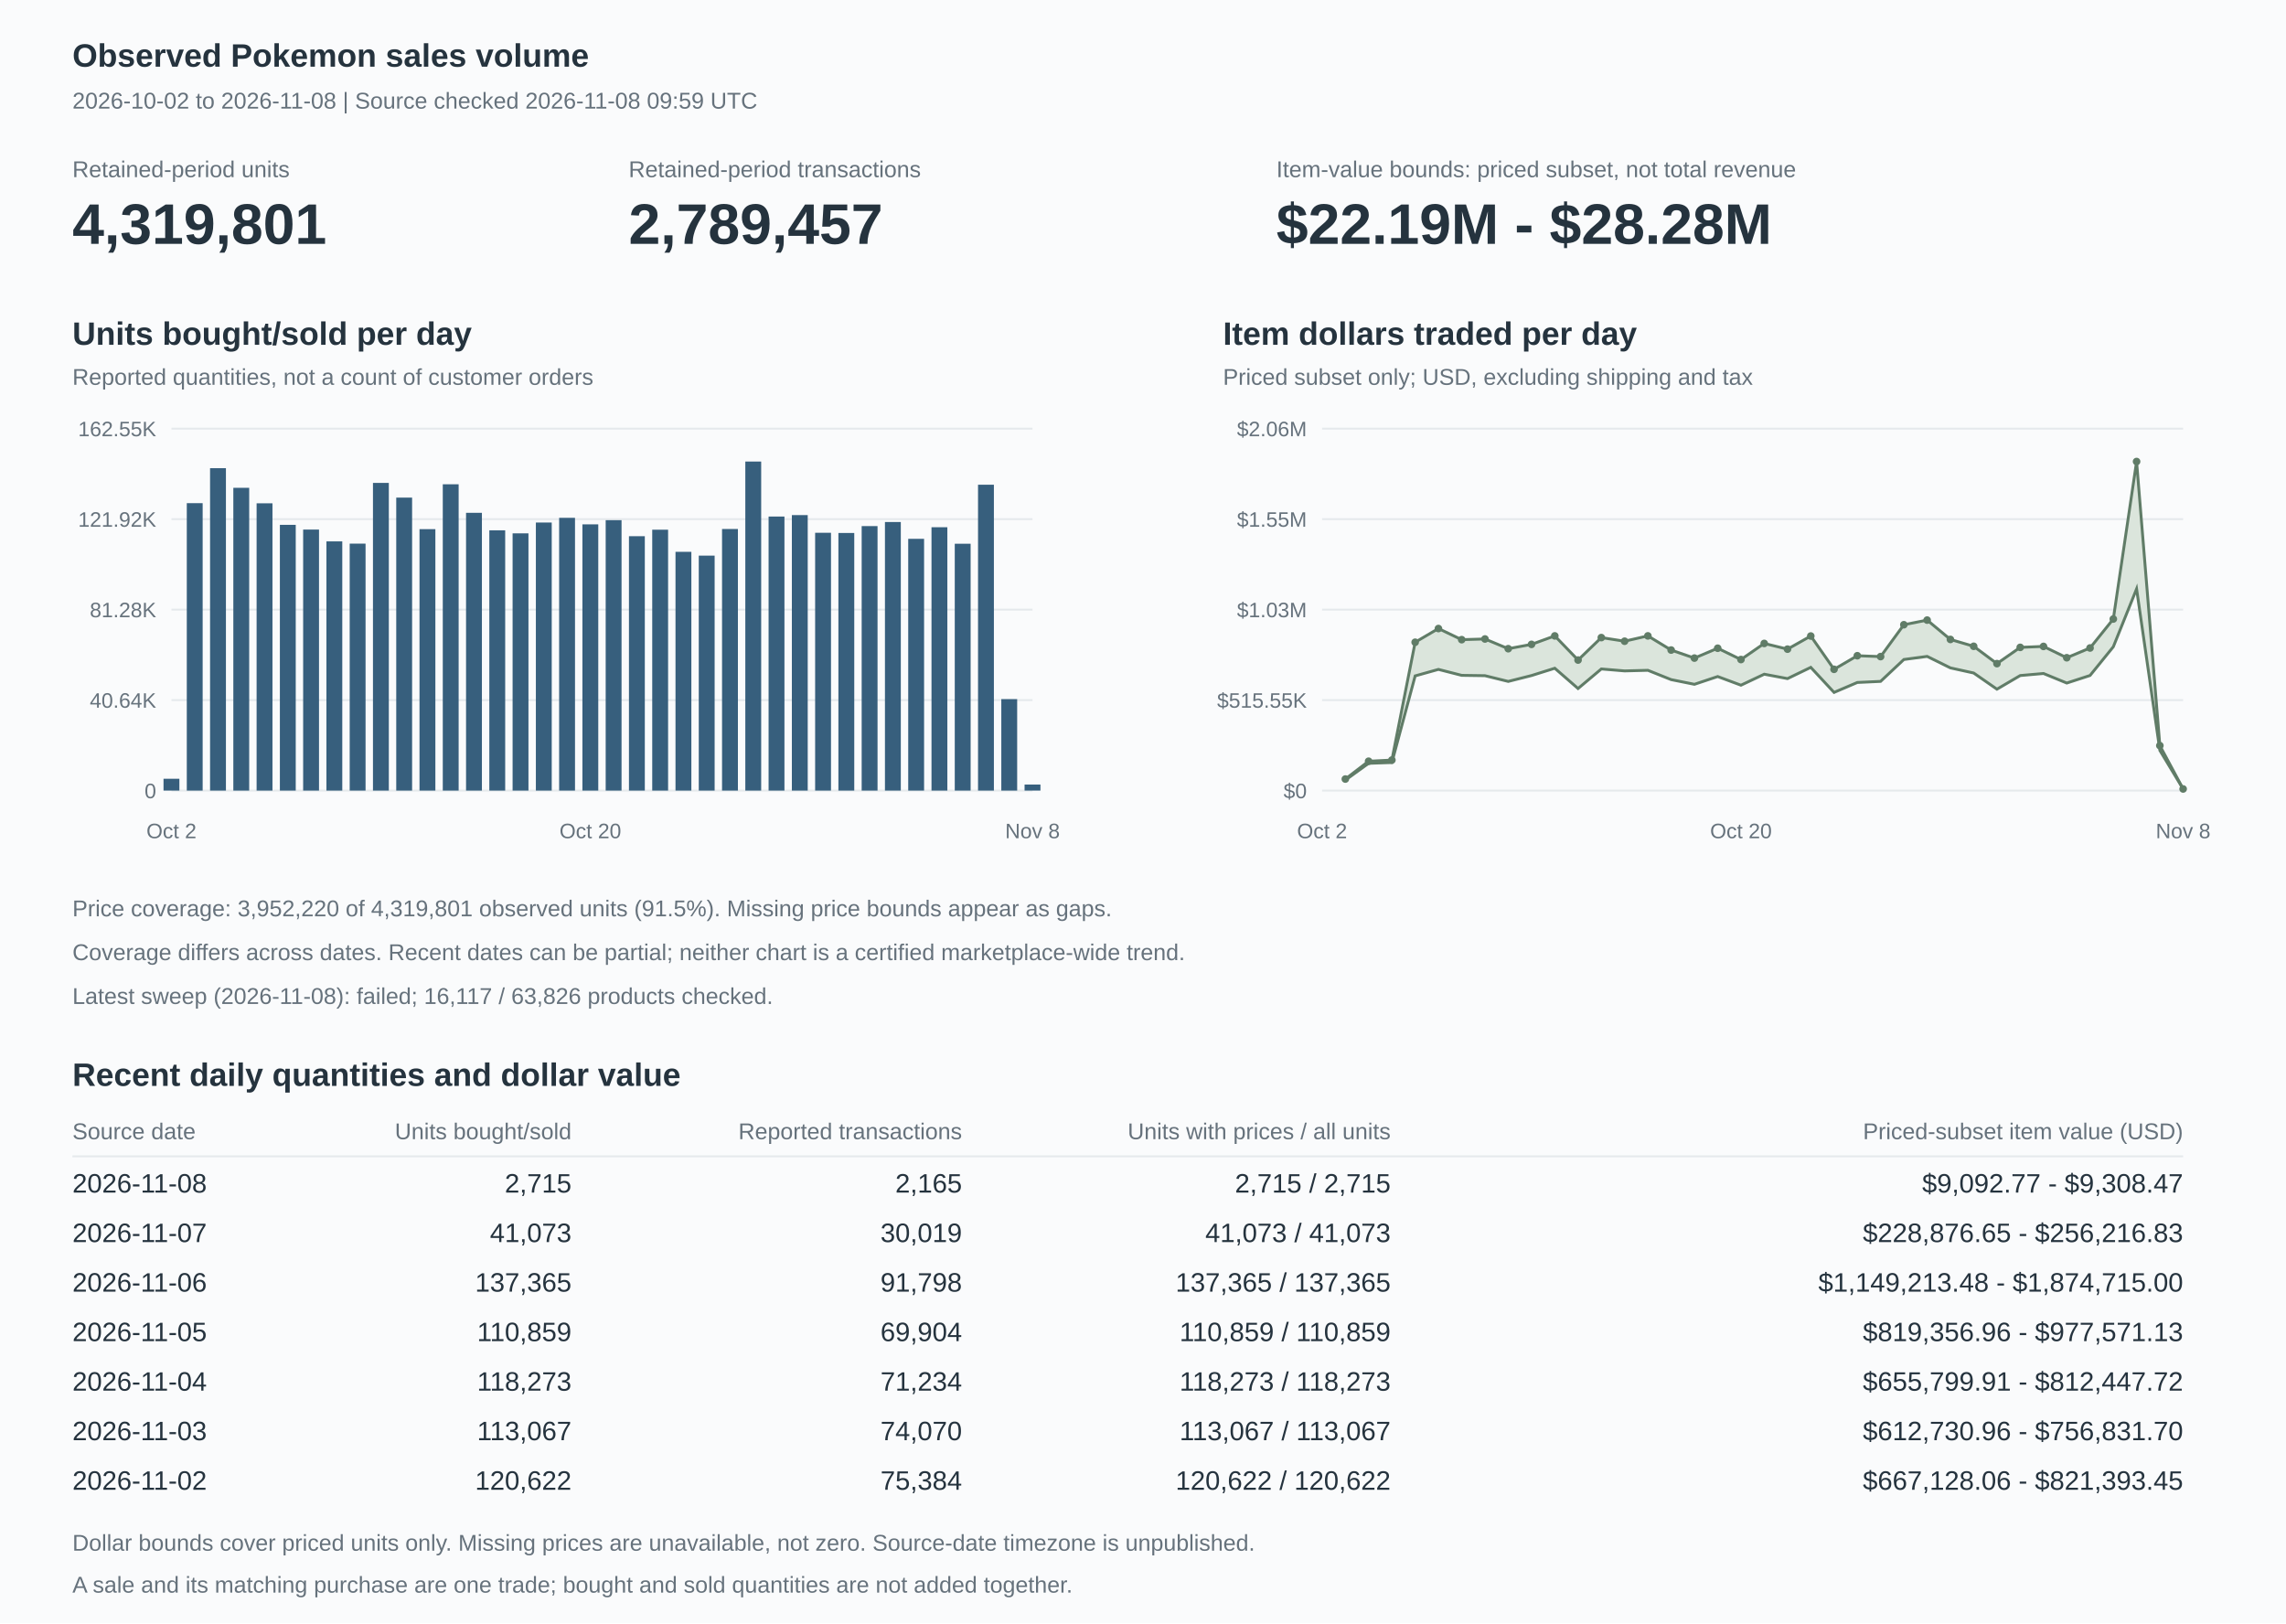
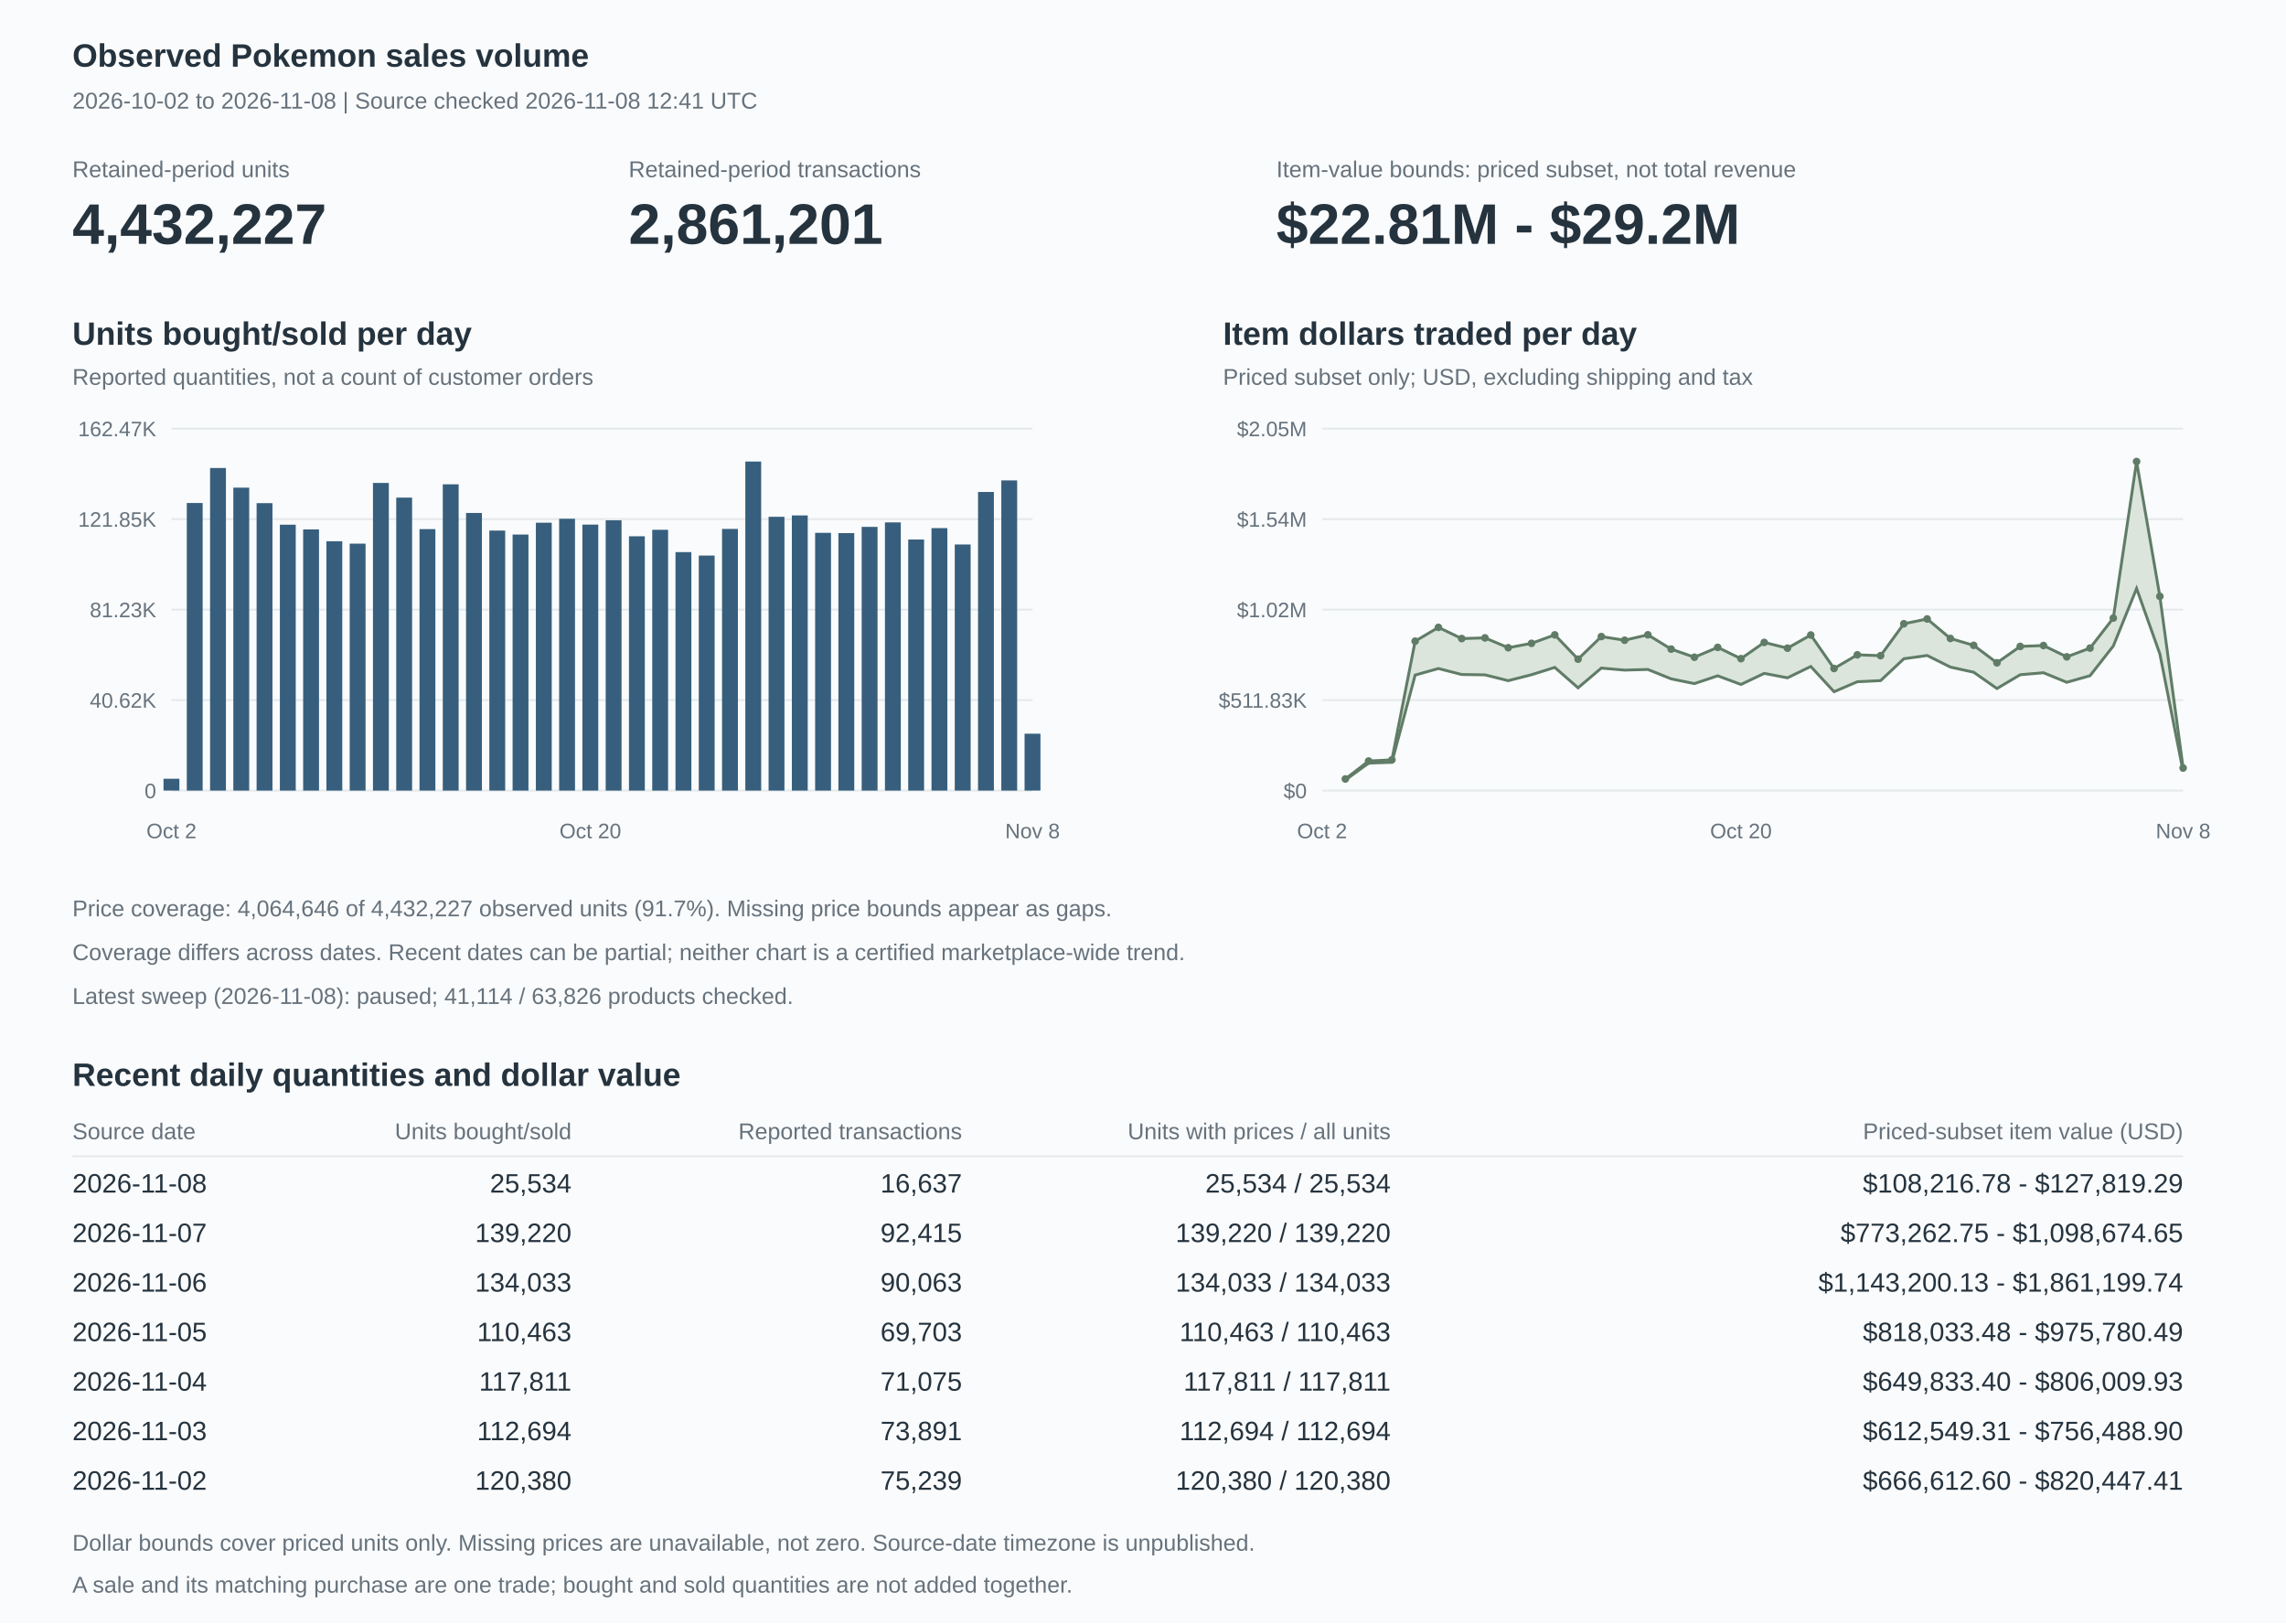
<svg xmlns="http://www.w3.org/2000/svg" width="1200" height="852" viewBox="0 0 1200 852" role="img" aria-labelledby="title description">
  <style>text{font-family:Arial,Helvetica,sans-serif;fill:#25333e;font-size:14px}.heading{font-size:17px;font-weight:600}.muted{fill:#66727c;font-size:12px}.axis{fill:#66727c;font-size:11px}.value{font-size:30px;font-weight:600}.grid{stroke:#e5e9ec;stroke-width:1}</style>
  <rect width="1200" height="852" fill="#fafbfc" />
  <text x="38" y="35" class="heading">Observed Pokemon sales volume</text>
-   <text x="38" y="57" class="muted">2026-10-02 to 2026-11-08 | Source checked 2026-11-08 09:59 UTC</text>
+   <text x="38" y="57" class="muted">2026-10-02 to 2026-11-08 | Source checked 2026-11-08 12:41 UTC</text>
  <text x="38" y="93" class="muted">Retained-period units</text>
-   <text x="38" y="128" class="value">4,319,801</text>
+   <text x="38" y="128" class="value">4,432,227</text>
  <text x="330" y="93" class="muted">Retained-period transactions</text>
-   <text x="330" y="128" class="value">2,789,457</text>
+   <text x="330" y="128" class="value">2,861,201</text>
  <text x="670" y="93" class="muted">Item-value bounds: priced subset, not total revenue</text>
-   <text x="670" y="128" class="value">$22.19M - $28.28M</text>
+   <text x="670" y="128" class="value">$22.81M - $29.2M</text>
  <text x="38" y="181" class="heading">Units bought/sold per day</text>
  <text x="38" y="202" class="muted">Reported quantities, not a count of customer orders</text>
  <path d="M90,415h452" class="grid" />
  <text x="82" y="419" text-anchor="end" class="axis">0</text>
  <path d="M90,367.5h452" class="grid" />
-   <text x="82" y="371.5" text-anchor="end" class="axis">40.64K</text>
+   <text x="82" y="371.5" text-anchor="end" class="axis">40.62K</text>
  <path d="M90,320h452" class="grid" />
-   <text x="82" y="324" text-anchor="end" class="axis">81.28K</text>
+   <text x="82" y="324" text-anchor="end" class="axis">81.23K</text>
  <path d="M90,272.5h452" class="grid" />
-   <text x="82" y="276.5" text-anchor="end" class="axis">121.92K</text>
+   <text x="82" y="276.5" text-anchor="end" class="axis">121.85K</text>
  <path d="M90,225h452" class="grid" />
-   <text x="82" y="229" text-anchor="end" class="axis">162.55K</text>
-   <rect x="85.837" y="408.791" width="8.326" height="6.209" fill="#375f7d" />
-   <rect x="98.053" y="264.122" width="8.326" height="150.878" fill="#375f7d" />
-   <rect x="110.269" y="245.758" width="8.326" height="169.242" fill="#375f7d" />
-   <rect x="122.485" y="256.065" width="8.326" height="158.935" fill="#375f7d" />
-   <rect x="134.702" y="264.198" width="8.326" height="150.802" fill="#375f7d" />
-   <rect x="146.918" y="275.502" width="8.326" height="139.498" fill="#375f7d" />
-   <rect x="159.134" y="277.984" width="8.326" height="137.016" fill="#375f7d" />
-   <rect x="171.35" y="284.185" width="8.326" height="130.815" fill="#375f7d" />
-   <rect x="183.567" y="285.365" width="8.326" height="129.635" fill="#375f7d" />
-   <rect x="195.783" y="253.488" width="8.326" height="161.512" fill="#375f7d" />
-   <rect x="207.999" y="261.208" width="8.326" height="153.792" fill="#375f7d" />
-   <rect x="220.215" y="277.765" width="8.326" height="137.235" fill="#375f7d" />
-   <rect x="232.431" y="254.212" width="8.326" height="160.788" fill="#375f7d" />
-   <rect x="244.648" y="269.187" width="8.326" height="145.813" fill="#375f7d" />
-   <rect x="256.864" y="278.387" width="8.326" height="136.613" fill="#375f7d" />
-   <rect x="269.08" y="279.967" width="8.326" height="135.033" fill="#375f7d" />
-   <rect x="281.296" y="274.289" width="8.326" height="140.711" fill="#375f7d" />
-   <rect x="293.513" y="271.823" width="8.326" height="143.177" fill="#375f7d" />
-   <rect x="305.729" y="275.248" width="8.326" height="139.752" fill="#375f7d" />
-   <rect x="317.945" y="273.05" width="8.326" height="141.95" fill="#375f7d" />
-   <rect x="330.161" y="281.465" width="8.326" height="133.535" fill="#375f7d" />
-   <rect x="342.377" y="278.053" width="8.326" height="136.947" fill="#375f7d" />
-   <rect x="354.594" y="289.666" width="8.326" height="125.334" fill="#375f7d" />
-   <rect x="366.81" y="291.663" width="8.326" height="123.337" fill="#375f7d" />
-   <rect x="379.026" y="277.686" width="8.326" height="137.314" fill="#375f7d" />
+   <text x="82" y="229" text-anchor="end" class="axis">162.47K</text>
+   <rect x="85.837" y="408.788" width="8.326" height="6.212" fill="#375f7d" />
+   <rect x="98.053" y="264.041" width="8.326" height="150.959" fill="#375f7d" />
+   <rect x="110.269" y="245.668" width="8.326" height="169.332" fill="#375f7d" />
+   <rect x="122.485" y="255.98" width="8.326" height="159.02" fill="#375f7d" />
+   <rect x="134.702" y="264.117" width="8.326" height="150.883" fill="#375f7d" />
+   <rect x="146.918" y="275.427" width="8.326" height="139.573" fill="#375f7d" />
+   <rect x="159.134" y="277.911" width="8.326" height="137.089" fill="#375f7d" />
+   <rect x="171.35" y="284.115" width="8.326" height="130.885" fill="#375f7d" />
+   <rect x="183.567" y="285.375" width="8.326" height="129.625" fill="#375f7d" />
+   <rect x="195.783" y="253.51" width="8.326" height="161.49" fill="#375f7d" />
+   <rect x="207.999" y="261.211" width="8.326" height="153.789" fill="#375f7d" />
+   <rect x="220.215" y="277.753" width="8.326" height="137.247" fill="#375f7d" />
+   <rect x="232.431" y="254.235" width="8.326" height="160.765" fill="#375f7d" />
+   <rect x="244.648" y="269.265" width="8.326" height="145.735" fill="#375f7d" />
+   <rect x="256.864" y="278.51" width="8.326" height="136.49" fill="#375f7d" />
+   <rect x="269.08" y="280.593" width="8.326" height="134.407" fill="#375f7d" />
+   <rect x="281.296" y="274.385" width="8.326" height="140.615" fill="#375f7d" />
+   <rect x="293.513" y="272.308" width="8.326" height="142.692" fill="#375f7d" />
+   <rect x="305.729" y="275.37" width="8.326" height="139.63" fill="#375f7d" />
+   <rect x="317.945" y="273.109" width="8.326" height="141.891" fill="#375f7d" />
+   <rect x="330.161" y="281.503" width="8.326" height="133.497" fill="#375f7d" />
+   <rect x="342.377" y="278.105" width="8.326" height="136.895" fill="#375f7d" />
+   <rect x="354.594" y="289.812" width="8.326" height="125.188" fill="#375f7d" />
+   <rect x="366.81" y="291.631" width="8.326" height="123.369" fill="#375f7d" />
+   <rect x="379.026" y="277.645" width="8.326" height="137.355" fill="#375f7d" />
  <rect x="391.242" y="242.273" width="8.326" height="172.727" fill="#375f7d" />
-   <rect x="403.458" y="271.144" width="8.326" height="143.856" fill="#375f7d" />
-   <rect x="415.675" y="270.385" width="8.326" height="144.615" fill="#375f7d" />
-   <rect x="427.891" y="279.668" width="8.326" height="135.332" fill="#375f7d" />
-   <rect x="440.107" y="279.772" width="8.326" height="135.228" fill="#375f7d" />
-   <rect x="452.323" y="276.159" width="8.326" height="138.841" fill="#375f7d" />
-   <rect x="464.54" y="274.012" width="8.326" height="140.988" fill="#375f7d" />
-   <rect x="476.756" y="282.842" width="8.326" height="132.158" fill="#375f7d" />
-   <rect x="488.972" y="276.757" width="8.326" height="138.243" fill="#375f7d" />
-   <rect x="501.188" y="285.423" width="8.326" height="129.577" fill="#375f7d" />
-   <rect x="513.404" y="254.442" width="8.326" height="160.558" fill="#375f7d" />
-   <rect x="525.621" y="366.992" width="8.326" height="48.008" fill="#375f7d" />
-   <rect x="537.837" y="411.827" width="8.326" height="3.173" fill="#375f7d" />
+   <rect x="403.458" y="271.28" width="8.326" height="143.72" fill="#375f7d" />
+   <rect x="415.675" y="270.561" width="8.326" height="144.439" fill="#375f7d" />
+   <rect x="427.891" y="279.703" width="8.326" height="135.297" fill="#375f7d" />
+   <rect x="440.107" y="279.838" width="8.326" height="135.162" fill="#375f7d" />
+   <rect x="452.323" y="276.573" width="8.326" height="138.427" fill="#375f7d" />
+   <rect x="464.54" y="274.219" width="8.326" height="140.781" fill="#375f7d" />
+   <rect x="476.756" y="283.208" width="8.326" height="131.792" fill="#375f7d" />
+   <rect x="488.972" y="277.224" width="8.326" height="137.776" fill="#375f7d" />
+   <rect x="501.188" y="285.817" width="8.326" height="129.183" fill="#375f7d" />
+   <rect x="513.404" y="258.252" width="8.326" height="156.748" fill="#375f7d" />
+   <rect x="525.621" y="252.186" width="8.326" height="162.814" fill="#375f7d" />
+   <rect x="537.837" y="385.139" width="8.326" height="29.861" fill="#375f7d" />
  <text x="90" y="440" text-anchor="middle" class="axis">Oct 2</text>
  <text x="309.892" y="440" text-anchor="middle" class="axis">Oct 20</text>
  <text x="542" y="440" text-anchor="middle" class="axis">Nov 8</text>
  <text x="642" y="181" class="heading">Item dollars traded per day</text>
  <text x="642" y="202" class="muted">Priced subset only; USD, excluding shipping and tax</text>
  <path d="M694,415h452" class="grid" />
  <text x="686" y="419" text-anchor="end" class="axis">$0</text>
  <path d="M694,367.5h452" class="grid" />
-   <text x="686" y="371.5" text-anchor="end" class="axis">$515.55K</text>
+   <text x="686" y="371.5" text-anchor="end" class="axis">$511.83K</text>
  <path d="M694,320h452" class="grid" />
-   <text x="686" y="324" text-anchor="end" class="axis">$1.03M</text>
+   <text x="686" y="324" text-anchor="end" class="axis">$1.02M</text>
  <path d="M694,272.5h452" class="grid" />
-   <text x="686" y="276.5" text-anchor="end" class="axis">$1.55M</text>
+   <text x="686" y="276.5" text-anchor="end" class="axis">$1.54M</text>
  <path d="M694,225h452" class="grid" />
-   <text x="686" y="229" text-anchor="end" class="axis">$2.06M</text>
-   <polygon points="706.216,408.939 718.432,399.59 730.649,398.976 742.865,337.132 755.081,329.941 767.297,335.782 779.514,335.419 791.73,340.521 803.946,338.248 816.162,333.802 828.378,346.476 840.595,334.687 852.811,336.595 865.027,333.793 877.243,341.227 889.459,345.449 901.676,340.274 913.892,346.213 926.108,337.758 938.324,340.757 950.541,333.869 962.757,351.341 974.973,344.209 987.189,344.663 999.405,327.936 1011.622,325.508 1023.838,335.664 1036.054,339.256 1048.27,348.354 1060.486,339.821 1072.703,339.321 1084.919,345.269 1097.135,340.145 1109.351,324.931 1121.568,242.273 1133.784,391.393 1146,414.142 1146,414.162 1133.784,393.912 1121.568,309.117 1109.351,339.508 1097.135,354.578 1084.919,358.546 1072.703,353.534 1060.486,354.61 1048.27,361.766 1036.054,353.282 1023.838,350.592 1011.622,344.564 999.405,346.187 987.189,357.676 974.973,358.243 962.757,363.463 950.541,350.316 938.324,356.215 926.108,353.905 913.892,359.673 901.676,355.131 889.459,359.209 877.243,356.75 865.027,351.86 852.811,352.18 840.595,351.152 828.378,361.423 816.162,350.778 803.946,354.608 791.73,357.695 779.514,354.685 767.297,354.508 755.081,351.386 742.865,354.797 730.649,400.273 718.432,400.686 706.216,409.501" fill="#dbe5dc" />
-   <polyline points="706.216,409.501 718.432,400.686 730.649,400.273 742.865,354.797 755.081,351.386 767.297,354.508 779.514,354.685 791.73,357.695 803.946,354.608 816.162,350.778 828.378,361.423 840.595,351.152 852.811,352.18 865.027,351.86 877.243,356.75 889.459,359.209 901.676,355.131 913.892,359.673 926.108,353.905 938.324,356.215 950.541,350.316 962.757,363.463 974.973,358.243 987.189,357.676 999.405,346.187 1011.622,344.564 1023.838,350.592 1036.054,353.282 1048.27,361.766 1060.486,354.61 1072.703,353.534 1084.919,358.546 1097.135,354.578 1109.351,339.508 1121.568,309.117 1133.784,393.912 1146,414.162" fill="none" stroke="#607c67" stroke-width="1.5" />
-   <polyline points="706.216,408.939 718.432,399.59 730.649,398.976 742.865,337.132 755.081,329.941 767.297,335.782 779.514,335.419 791.73,340.521 803.946,338.248 816.162,333.802 828.378,346.476 840.595,334.687 852.811,336.595 865.027,333.793 877.243,341.227 889.459,345.449 901.676,340.274 913.892,346.213 926.108,337.758 938.324,340.757 950.541,333.869 962.757,351.341 974.973,344.209 987.189,344.663 999.405,327.936 1011.622,325.508 1023.838,335.664 1036.054,339.256 1048.27,348.354 1060.486,339.821 1072.703,339.321 1084.919,345.269 1097.135,340.145 1109.351,324.931 1121.568,242.273 1133.784,391.393 1146,414.142" fill="none" stroke="#607c67" stroke-width="1.5" />
-   <circle cx="706.216" cy="408.939" r="2" fill="#607c67" />
-   <circle cx="718.432" cy="399.59" r="2" fill="#607c67" />
-   <circle cx="730.649" cy="398.976" r="2" fill="#607c67" />
-   <circle cx="742.865" cy="337.132" r="2" fill="#607c67" />
-   <circle cx="755.081" cy="329.941" r="2" fill="#607c67" />
-   <circle cx="767.297" cy="335.782" r="2" fill="#607c67" />
-   <circle cx="779.514" cy="335.419" r="2" fill="#607c67" />
-   <circle cx="791.73" cy="340.521" r="2" fill="#607c67" />
-   <circle cx="803.946" cy="338.248" r="2" fill="#607c67" />
-   <circle cx="816.162" cy="333.802" r="2" fill="#607c67" />
-   <circle cx="828.378" cy="346.476" r="2" fill="#607c67" />
-   <circle cx="840.595" cy="334.687" r="2" fill="#607c67" />
-   <circle cx="852.811" cy="336.595" r="2" fill="#607c67" />
-   <circle cx="865.027" cy="333.793" r="2" fill="#607c67" />
-   <circle cx="877.243" cy="341.227" r="2" fill="#607c67" />
-   <circle cx="889.459" cy="345.449" r="2" fill="#607c67" />
-   <circle cx="901.676" cy="340.274" r="2" fill="#607c67" />
-   <circle cx="913.892" cy="346.213" r="2" fill="#607c67" />
-   <circle cx="926.108" cy="337.758" r="2" fill="#607c67" />
-   <circle cx="938.324" cy="340.757" r="2" fill="#607c67" />
-   <circle cx="950.541" cy="333.869" r="2" fill="#607c67" />
-   <circle cx="962.757" cy="351.341" r="2" fill="#607c67" />
-   <circle cx="974.973" cy="344.209" r="2" fill="#607c67" />
-   <circle cx="987.189" cy="344.663" r="2" fill="#607c67" />
-   <circle cx="999.405" cy="327.936" r="2" fill="#607c67" />
-   <circle cx="1011.622" cy="325.508" r="2" fill="#607c67" />
-   <circle cx="1023.838" cy="335.664" r="2" fill="#607c67" />
-   <circle cx="1036.054" cy="339.256" r="2" fill="#607c67" />
-   <circle cx="1048.27" cy="348.354" r="2" fill="#607c67" />
-   <circle cx="1060.486" cy="339.821" r="2" fill="#607c67" />
-   <circle cx="1072.703" cy="339.321" r="2" fill="#607c67" />
-   <circle cx="1084.919" cy="345.269" r="2" fill="#607c67" />
-   <circle cx="1097.135" cy="340.145" r="2" fill="#607c67" />
-   <circle cx="1109.351" cy="324.931" r="2" fill="#607c67" />
+   <text x="686" y="229" text-anchor="end" class="axis">$2.05M</text>
+   <polygon points="706.216,408.895 718.432,399.478 730.649,398.859 742.865,336.566 755.081,329.324 767.297,335.207 779.514,334.841 791.73,340.011 803.946,337.705 816.162,333.262 828.378,346.005 840.595,334.149 852.811,336.074 865.027,333.225 877.243,340.729 889.459,344.996 901.676,339.828 913.892,345.75 926.108,337.223 938.324,340.246 950.541,333.325 962.757,350.909 974.973,343.738 987.189,344.174 999.405,327.427 1011.622,324.907 1023.838,335.155 1036.054,338.762 1048.27,347.926 1060.486,339.314 1072.703,338.859 1084.919,344.795 1097.135,340.199 1109.351,324.443 1121.568,242.273 1133.784,313.038 1146,403.138 1146,404.957 1133.784,343.238 1121.568,308.906 1109.351,339.083 1097.135,354.693 1084.919,358.153 1072.703,353.136 1060.486,354.184 1048.27,361.423 1036.054,352.867 1023.838,350.168 1011.622,344.08 999.405,345.796 987.189,357.272 974.973,357.864 962.757,363.098 950.541,349.847 938.324,355.806 926.108,353.477 913.892,359.286 901.676,354.748 889.459,358.84 877.243,356.343 865.027,351.414 852.811,351.758 840.595,350.689 828.378,361.051 816.162,350.336 803.946,354.176 791.73,357.298 779.514,354.247 767.297,354.069 755.081,350.924 742.865,354.359 730.649,400.166 718.432,400.583 706.216,409.461" fill="#dbe5dc" />
+   <polyline points="706.216,409.461 718.432,400.583 730.649,400.166 742.865,354.359 755.081,350.924 767.297,354.069 779.514,354.247 791.73,357.298 803.946,354.176 816.162,350.336 828.378,361.051 840.595,350.689 852.811,351.758 865.027,351.414 877.243,356.343 889.459,358.84 901.676,354.748 913.892,359.286 926.108,353.477 938.324,355.806 950.541,349.847 962.757,363.098 974.973,357.864 987.189,357.272 999.405,345.796 1011.622,344.08 1023.838,350.168 1036.054,352.867 1048.27,361.423 1060.486,354.184 1072.703,353.136 1084.919,358.153 1097.135,354.693 1109.351,339.083 1121.568,308.906 1133.784,343.238 1146,404.957" fill="none" stroke="#607c67" stroke-width="1.5" />
+   <polyline points="706.216,408.895 718.432,399.478 730.649,398.859 742.865,336.566 755.081,329.324 767.297,335.207 779.514,334.841 791.73,340.011 803.946,337.705 816.162,333.262 828.378,346.005 840.595,334.149 852.811,336.074 865.027,333.225 877.243,340.729 889.459,344.996 901.676,339.828 913.892,345.75 926.108,337.223 938.324,340.246 950.541,333.325 962.757,350.909 974.973,343.738 987.189,344.174 999.405,327.427 1011.622,324.907 1023.838,335.155 1036.054,338.762 1048.27,347.926 1060.486,339.314 1072.703,338.859 1084.919,344.795 1097.135,340.199 1109.351,324.443 1121.568,242.273 1133.784,313.038 1146,403.138" fill="none" stroke="#607c67" stroke-width="1.5" />
+   <circle cx="706.216" cy="408.895" r="2" fill="#607c67" />
+   <circle cx="718.432" cy="399.478" r="2" fill="#607c67" />
+   <circle cx="730.649" cy="398.859" r="2" fill="#607c67" />
+   <circle cx="742.865" cy="336.566" r="2" fill="#607c67" />
+   <circle cx="755.081" cy="329.324" r="2" fill="#607c67" />
+   <circle cx="767.297" cy="335.207" r="2" fill="#607c67" />
+   <circle cx="779.514" cy="334.841" r="2" fill="#607c67" />
+   <circle cx="791.73" cy="340.011" r="2" fill="#607c67" />
+   <circle cx="803.946" cy="337.705" r="2" fill="#607c67" />
+   <circle cx="816.162" cy="333.262" r="2" fill="#607c67" />
+   <circle cx="828.378" cy="346.005" r="2" fill="#607c67" />
+   <circle cx="840.595" cy="334.149" r="2" fill="#607c67" />
+   <circle cx="852.811" cy="336.074" r="2" fill="#607c67" />
+   <circle cx="865.027" cy="333.225" r="2" fill="#607c67" />
+   <circle cx="877.243" cy="340.729" r="2" fill="#607c67" />
+   <circle cx="889.459" cy="344.996" r="2" fill="#607c67" />
+   <circle cx="901.676" cy="339.828" r="2" fill="#607c67" />
+   <circle cx="913.892" cy="345.75" r="2" fill="#607c67" />
+   <circle cx="926.108" cy="337.223" r="2" fill="#607c67" />
+   <circle cx="938.324" cy="340.246" r="2" fill="#607c67" />
+   <circle cx="950.541" cy="333.325" r="2" fill="#607c67" />
+   <circle cx="962.757" cy="350.909" r="2" fill="#607c67" />
+   <circle cx="974.973" cy="343.738" r="2" fill="#607c67" />
+   <circle cx="987.189" cy="344.174" r="2" fill="#607c67" />
+   <circle cx="999.405" cy="327.427" r="2" fill="#607c67" />
+   <circle cx="1011.622" cy="324.907" r="2" fill="#607c67" />
+   <circle cx="1023.838" cy="335.155" r="2" fill="#607c67" />
+   <circle cx="1036.054" cy="338.762" r="2" fill="#607c67" />
+   <circle cx="1048.27" cy="347.926" r="2" fill="#607c67" />
+   <circle cx="1060.486" cy="339.314" r="2" fill="#607c67" />
+   <circle cx="1072.703" cy="338.859" r="2" fill="#607c67" />
+   <circle cx="1084.919" cy="344.795" r="2" fill="#607c67" />
+   <circle cx="1097.135" cy="340.199" r="2" fill="#607c67" />
+   <circle cx="1109.351" cy="324.443" r="2" fill="#607c67" />
  <circle cx="1121.568" cy="242.273" r="2" fill="#607c67" />
-   <circle cx="1133.784" cy="391.393" r="2" fill="#607c67" />
-   <circle cx="1146" cy="414.142" r="2" fill="#607c67" />
+   <circle cx="1133.784" cy="313.038" r="2" fill="#607c67" />
+   <circle cx="1146" cy="403.138" r="2" fill="#607c67" />
  <text x="694" y="440" text-anchor="middle" class="axis">Oct 2</text>
  <text x="913.892" y="440" text-anchor="middle" class="axis">Oct 20</text>
  <text x="1146" y="440" text-anchor="middle" class="axis">Nov 8</text>
-   <text x="38" y="481" class="muted">Price coverage: 3,952,220 of 4,319,801 observed units (91.5%). Missing price bounds appear as gaps.</text>
+   <text x="38" y="481" class="muted">Price coverage: 4,064,646 of 4,432,227 observed units (91.7%). Missing price bounds appear as gaps.</text>
  <text x="38" y="504" class="muted">Coverage differs across dates. Recent dates can be partial; neither chart is a certified marketplace-wide trend.</text>
-   <text x="38" y="527" class="muted">Latest sweep (2026-11-08): failed; 16,117 / 63,826 products checked.</text>
+   <text x="38" y="527" class="muted">Latest sweep (2026-11-08): paused; 41,114 / 63,826 products checked.</text>
  <text x="38" y="570" class="heading">Recent daily quantities and dollar value</text>
  <text x="38" y="598" class="muted">Source date</text>
  <text x="300" y="598" text-anchor="end" class="muted">Units bought/sold</text>
  <text x="505" y="598" text-anchor="end" class="muted">Reported transactions</text>
  <text x="730" y="598" text-anchor="end" class="muted">Units with prices / all units</text>
  <text x="1146" y="598" text-anchor="end" class="muted">Priced-subset item value (USD)</text>
  <path d="M38,607h1108" class="grid" />
  <text x="38" y="626">2026-11-08</text>
-   <text x="300" y="626" text-anchor="end">2,715</text>
-   <text x="505" y="626" text-anchor="end">2,165</text>
-   <text x="730" y="626" text-anchor="end">2,715 / 2,715</text>
-   <text x="1146" y="626" text-anchor="end">$9,092.77 - $9,308.47</text>
+   <text x="300" y="626" text-anchor="end">25,534</text>
+   <text x="505" y="626" text-anchor="end">16,637</text>
+   <text x="730" y="626" text-anchor="end">25,534 / 25,534</text>
+   <text x="1146" y="626" text-anchor="end">$108,216.78 - $127,819.29</text>
  <text x="38" y="652">2026-11-07</text>
-   <text x="300" y="652" text-anchor="end">41,073</text>
-   <text x="505" y="652" text-anchor="end">30,019</text>
-   <text x="730" y="652" text-anchor="end">41,073 / 41,073</text>
-   <text x="1146" y="652" text-anchor="end">$228,876.65 - $256,216.83</text>
+   <text x="300" y="652" text-anchor="end">139,220</text>
+   <text x="505" y="652" text-anchor="end">92,415</text>
+   <text x="730" y="652" text-anchor="end">139,220 / 139,220</text>
+   <text x="1146" y="652" text-anchor="end">$773,262.75 - $1,098,674.65</text>
  <text x="38" y="678">2026-11-06</text>
-   <text x="300" y="678" text-anchor="end">137,365</text>
-   <text x="505" y="678" text-anchor="end">91,798</text>
-   <text x="730" y="678" text-anchor="end">137,365 / 137,365</text>
-   <text x="1146" y="678" text-anchor="end">$1,149,213.48 - $1,874,715.00</text>
+   <text x="300" y="678" text-anchor="end">134,033</text>
+   <text x="505" y="678" text-anchor="end">90,063</text>
+   <text x="730" y="678" text-anchor="end">134,033 / 134,033</text>
+   <text x="1146" y="678" text-anchor="end">$1,143,200.13 - $1,861,199.74</text>
  <text x="38" y="704">2026-11-05</text>
-   <text x="300" y="704" text-anchor="end">110,859</text>
-   <text x="505" y="704" text-anchor="end">69,904</text>
-   <text x="730" y="704" text-anchor="end">110,859 / 110,859</text>
-   <text x="1146" y="704" text-anchor="end">$819,356.96 - $977,571.13</text>
+   <text x="300" y="704" text-anchor="end">110,463</text>
+   <text x="505" y="704" text-anchor="end">69,703</text>
+   <text x="730" y="704" text-anchor="end">110,463 / 110,463</text>
+   <text x="1146" y="704" text-anchor="end">$818,033.48 - $975,780.49</text>
  <text x="38" y="730">2026-11-04</text>
-   <text x="300" y="730" text-anchor="end">118,273</text>
-   <text x="505" y="730" text-anchor="end">71,234</text>
-   <text x="730" y="730" text-anchor="end">118,273 / 118,273</text>
-   <text x="1146" y="730" text-anchor="end">$655,799.91 - $812,447.72</text>
+   <text x="300" y="730" text-anchor="end">117,811</text>
+   <text x="505" y="730" text-anchor="end">71,075</text>
+   <text x="730" y="730" text-anchor="end">117,811 / 117,811</text>
+   <text x="1146" y="730" text-anchor="end">$649,833.40 - $806,009.93</text>
  <text x="38" y="756">2026-11-03</text>
-   <text x="300" y="756" text-anchor="end">113,067</text>
-   <text x="505" y="756" text-anchor="end">74,070</text>
-   <text x="730" y="756" text-anchor="end">113,067 / 113,067</text>
-   <text x="1146" y="756" text-anchor="end">$612,730.96 - $756,831.70</text>
+   <text x="300" y="756" text-anchor="end">112,694</text>
+   <text x="505" y="756" text-anchor="end">73,891</text>
+   <text x="730" y="756" text-anchor="end">112,694 / 112,694</text>
+   <text x="1146" y="756" text-anchor="end">$612,549.31 - $756,488.90</text>
  <text x="38" y="782">2026-11-02</text>
-   <text x="300" y="782" text-anchor="end">120,622</text>
-   <text x="505" y="782" text-anchor="end">75,384</text>
-   <text x="730" y="782" text-anchor="end">120,622 / 120,622</text>
-   <text x="1146" y="782" text-anchor="end">$667,128.06 - $821,393.45</text>
+   <text x="300" y="782" text-anchor="end">120,380</text>
+   <text x="505" y="782" text-anchor="end">75,239</text>
+   <text x="730" y="782" text-anchor="end">120,380 / 120,380</text>
+   <text x="1146" y="782" text-anchor="end">$666,612.60 - $820,447.41</text>
  <text x="38" y="814" class="muted">Dollar bounds cover priced units only. Missing prices are unavailable, not zero. Source-date timezone is unpublished.</text>
  <text x="38" y="836" class="muted">A sale and its matching purchase are one trade; bought and sold quantities are not added together.</text>
</svg>
